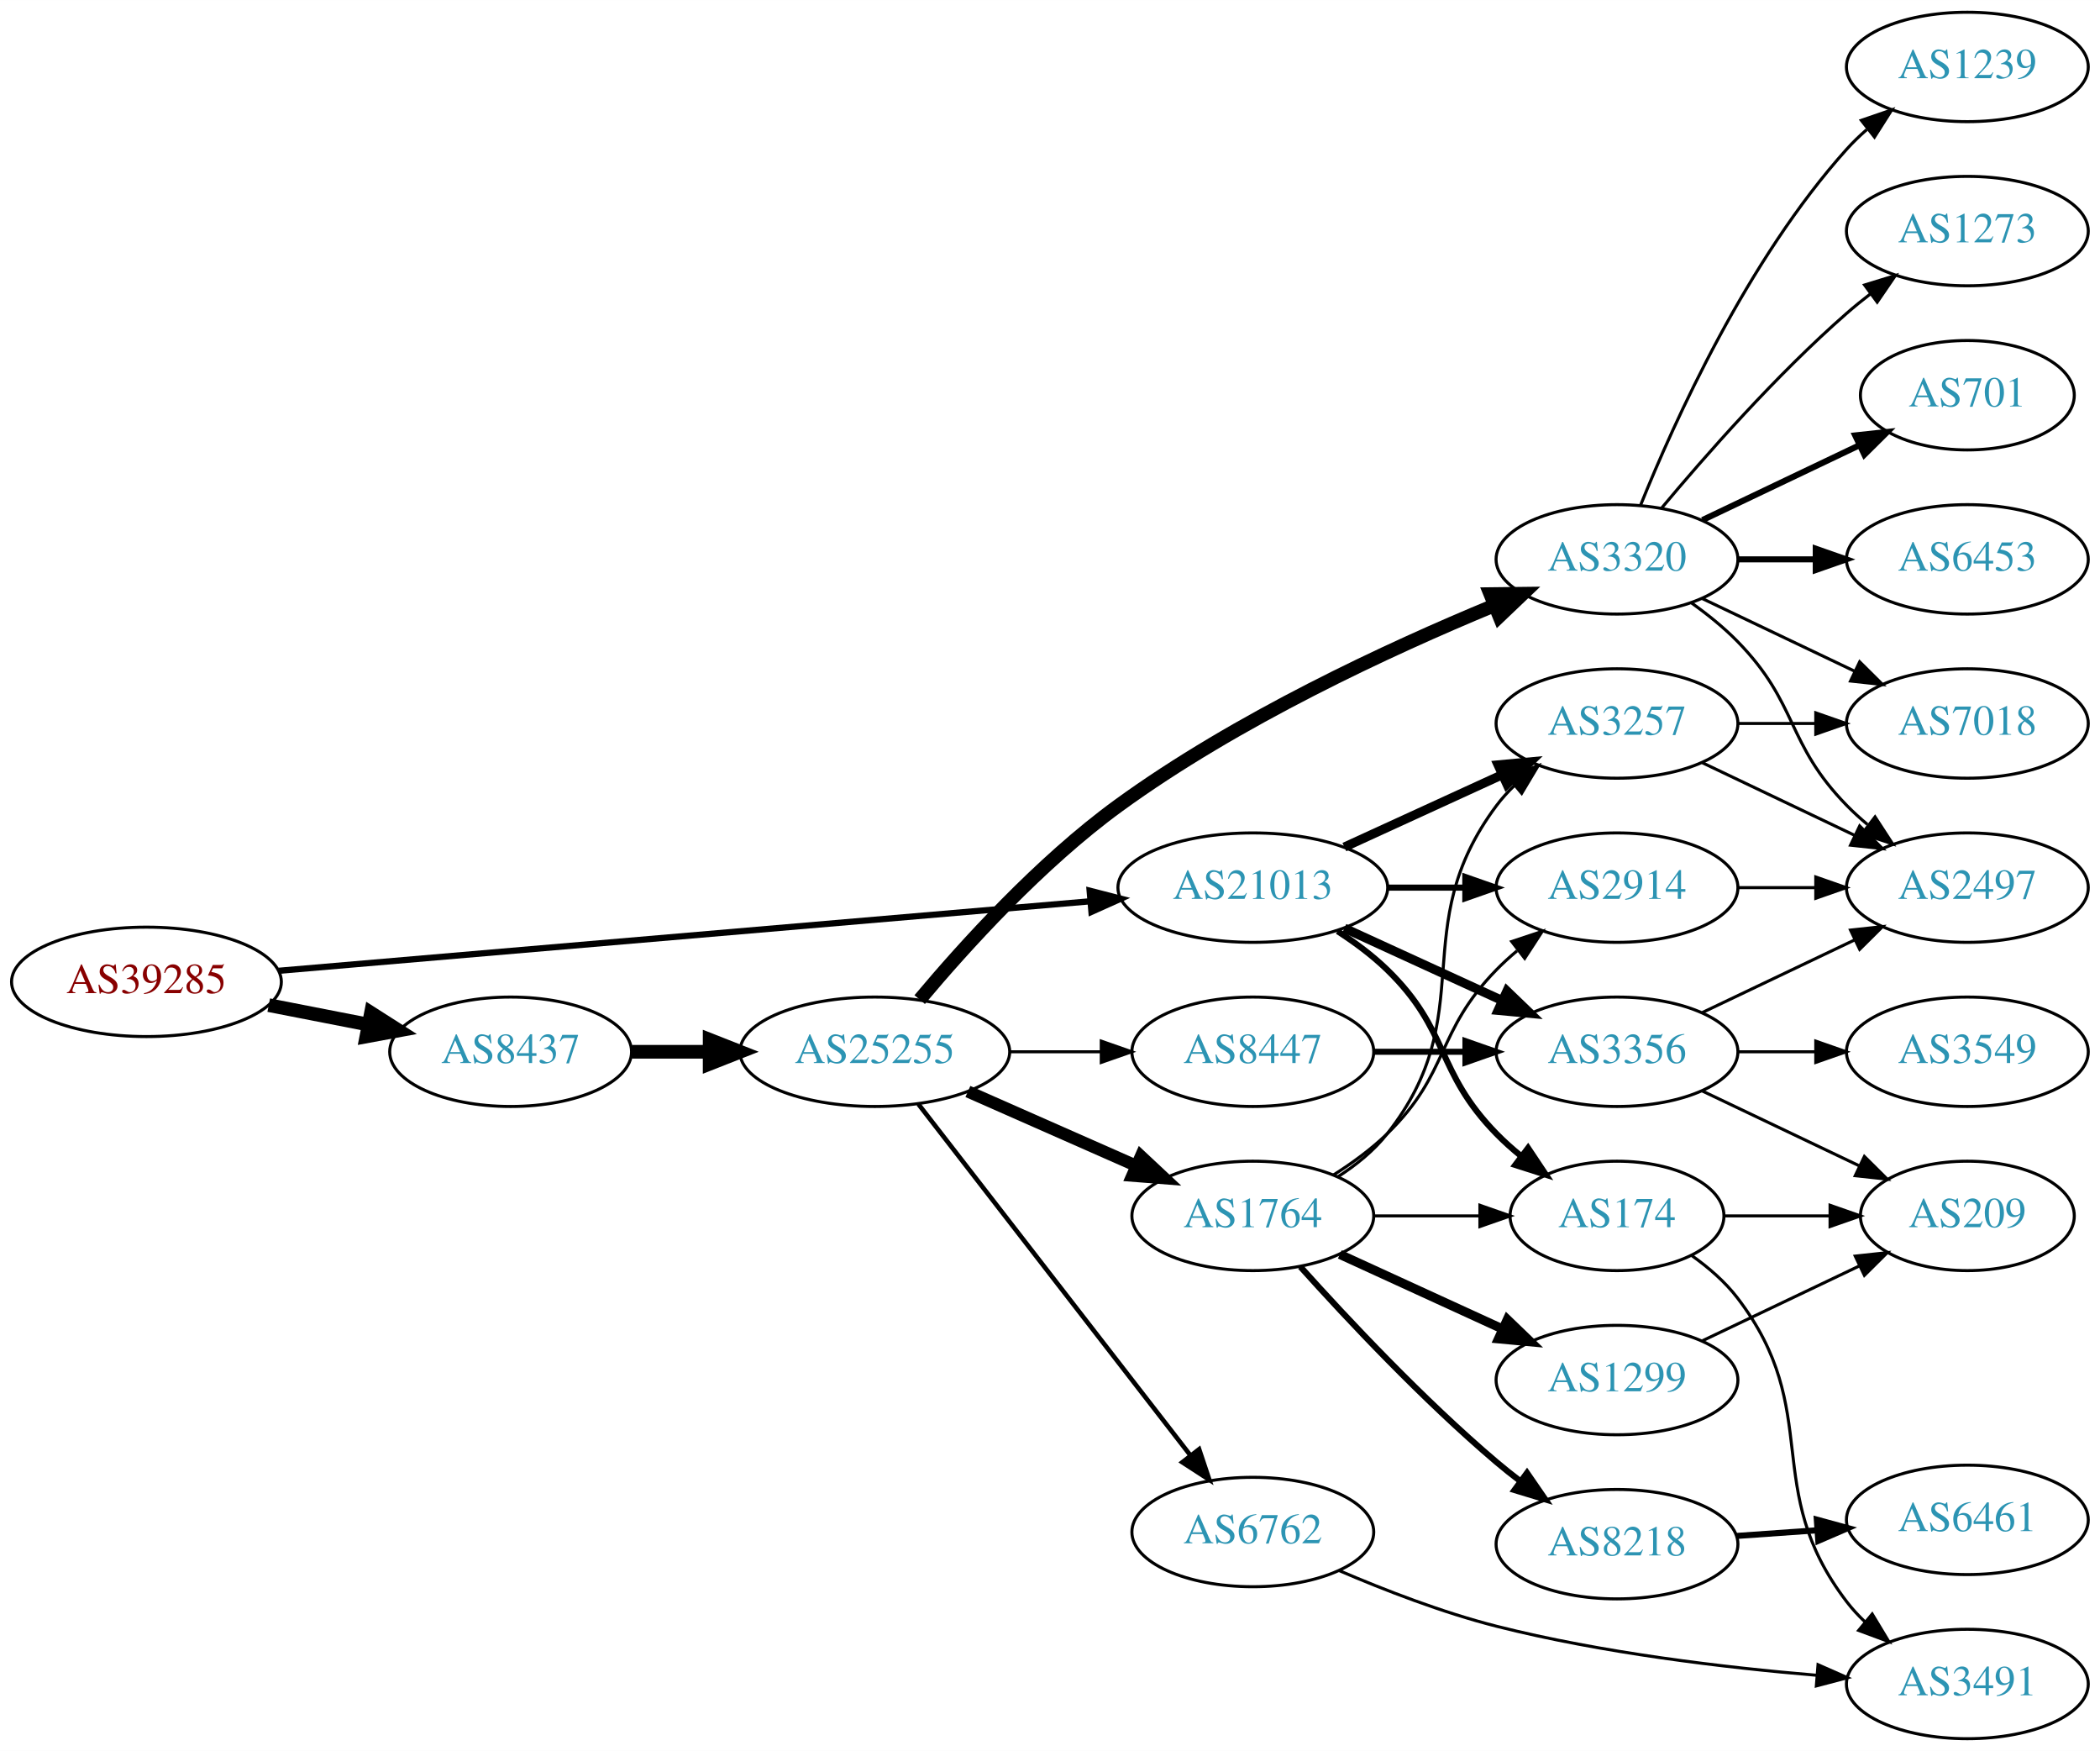
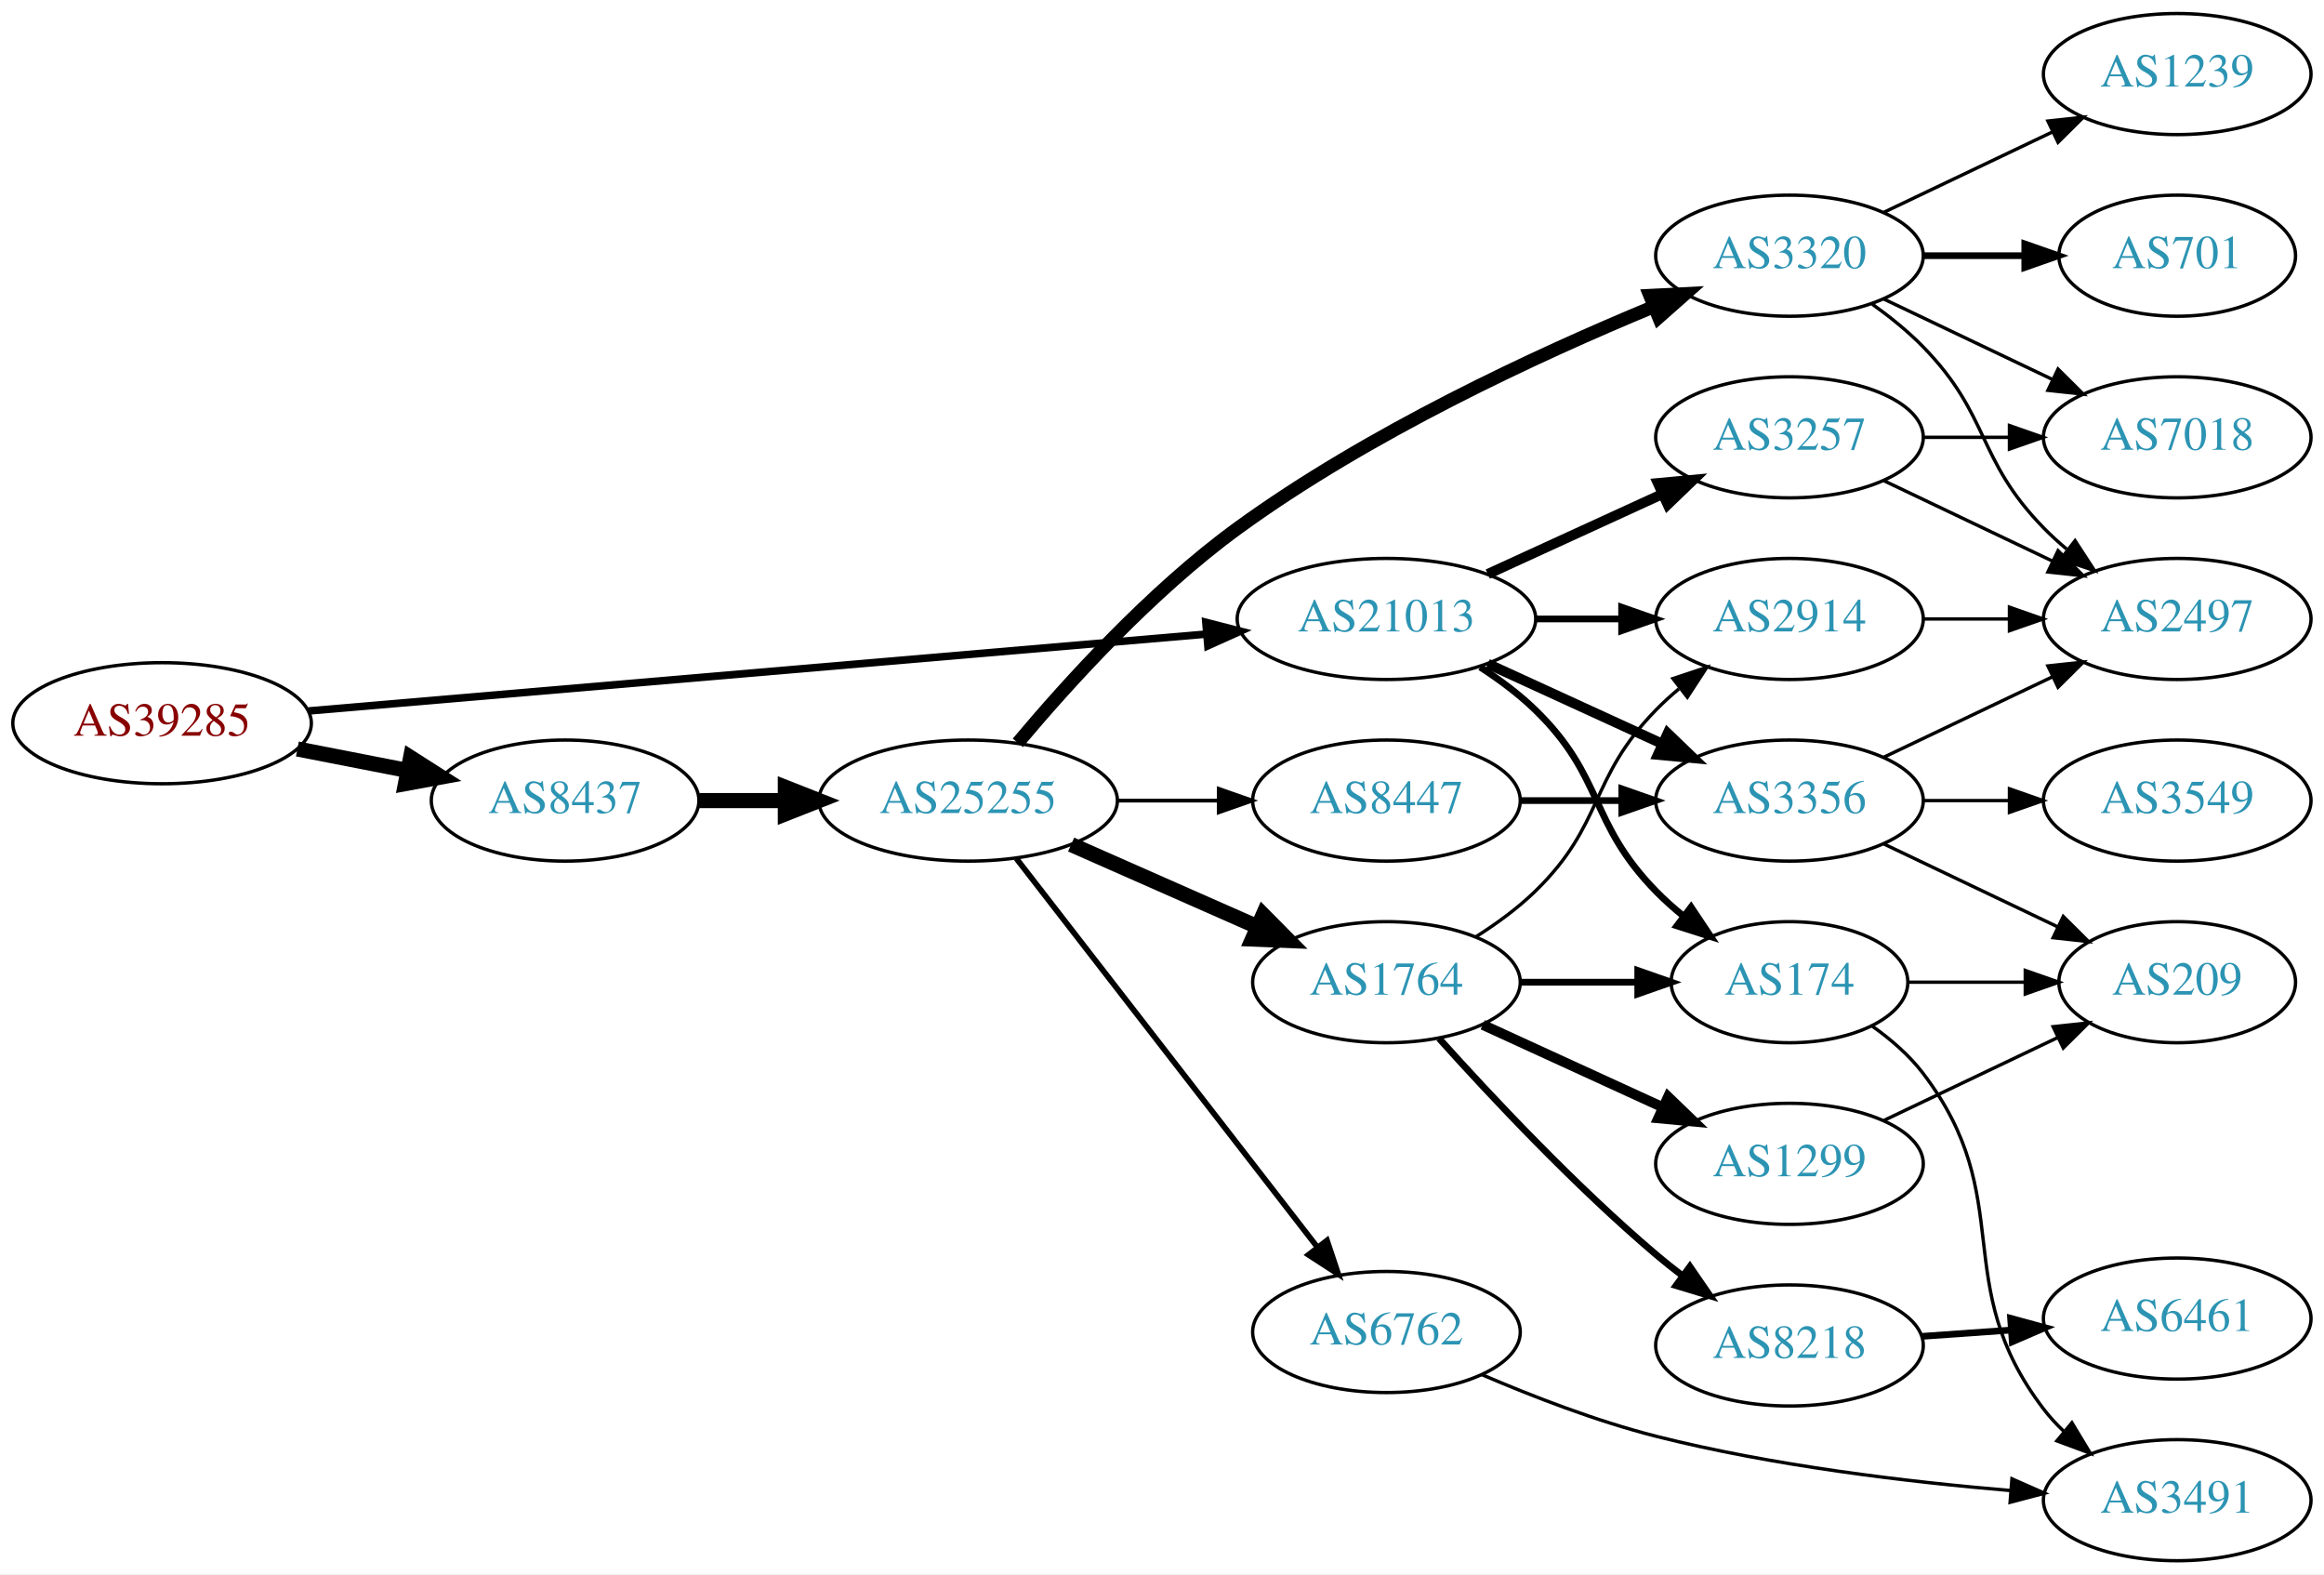
- <svg xmlns="http://www.w3.org/2000/svg" xmlns:xlink="http://www.w3.org/1999/xlink" width="691pt" height="576pt" viewBox="0.00 0.00 691.06 576.00">
-   <g id="graph0" class="graph" transform="scale(1 1) rotate(0) translate(4 572)">
-     <polygon fill="white" stroke="none" points="-4,4 -4,-572 687.055,-572 687.055,4 -4,4" />
+ <svg xmlns="http://www.w3.org/2000/svg" xmlns:xlink="http://www.w3.org/1999/xlink" width="691pt" height="468pt" viewBox="0.00 0.00 691.06 468.00">
+   <g id="graph0" class="graph" transform="scale(1 1) rotate(0) translate(4 464)">
+     <polygon fill="white" stroke="none" points="-4,4 -4,-464 687.055,-464 687.055,4 -4,4" />
    <g id="node1" class="node">
      <g id="a_node1">
        <a xlink:href="/asn/39285" xlink:title="AS39285 ~ Gartner KG [AT]">
          <ellipse fill="#ffffff" stroke="black" cx="44.196" cy="-249" rx="44.393" ry="18" />
          <text text-anchor="middle" x="44.196" y="-245.3" font-family="Times,serif" font-size="14.00" fill="#880000">AS39285</text>
        </a>
      </g>
    </g>
    <g id="node2" class="node">
      <g id="a_node2">
        <a xlink:href="/asn/8437" xlink:title="AS8437 ~ Hutchison Drei Austria GmbH [AT]">
          <ellipse fill="#ffffff" stroke="black" cx="164.039" cy="-226" rx="39.794" ry="18" />
          <text text-anchor="middle" x="164.039" y="-222.3" font-family="Times,serif" font-size="14.00" fill="#2c94b3">AS8437</text>
        </a>
      </g>
    </g>
    <g id="edge1" class="edge">
      <path fill="none" stroke="black" stroke-width="4.5" d="M84.436,-241.341C94.888,-239.301 106.274,-237.079 117.052,-234.975" />
      <polygon fill="black" stroke="black" stroke-width="4.5" points="118.089,-238.785 127.149,-233.005 116.58,-231.056 118.089,-238.785" />
    </g>
    <g id="node3" class="node">
      <g id="a_node3">
        <a xlink:href="/asn/21013" xlink:title="AS21013 ~ Wels, AT [AT]">
          <ellipse fill="#ffffff" stroke="black" cx="408.273" cy="-280" rx="44.393" ry="18" />
          <text text-anchor="middle" x="408.273" y="-276.3" font-family="Times,serif" font-size="14.00" fill="#2c94b3">AS21013</text>
        </a>
      </g>
    </g>
    <g id="edge2" class="edge">
-       <path fill="none" stroke="black" stroke-width="2.045" d="M87.796,-252.647C154.255,-258.337 282.455,-269.313 354.611,-275.491" />
-       <polygon fill="black" stroke="black" stroke-width="2.045" points="354.574,-279.001 364.836,-276.367 355.171,-272.026 354.574,-279.001" />
+       <path fill="none" stroke="black" stroke-width="2.25" d="M87.796,-252.647C154.255,-258.337 282.455,-269.313 354.611,-275.491" />
+       <polygon fill="black" stroke="black" stroke-width="2.25" points="354.574,-279.001 364.836,-276.367 355.171,-272.026 354.574,-279.001" />
    </g>
    <g id="node4" class="node">
      <g id="a_node4">
        <a xlink:href="/asn/25255" xlink:title="AS25255 ~ ==&gt; TELE2 AUSTRIA &lt;== [AT]">
          <ellipse fill="#ffffff" stroke="black" cx="283.881" cy="-226" rx="44.393" ry="18" />
          <text text-anchor="middle" x="283.881" y="-222.3" font-family="Times,serif" font-size="14.00" fill="#2c94b3">AS25255</text>
        </a>
      </g>
    </g>
    <g id="edge3" class="edge">
      <path fill="none" stroke="black" stroke-width="4.5" d="M203.951,-226C212.054,-226 220.729,-226 229.255,-226" />
      <polygon fill="black" stroke="black" stroke-width="4.5" points="229.533,-229.938 239.533,-226 229.533,-222.063 229.533,-229.938" />
    </g>
-     <g id="node11" class="node">
-       <g id="a_node11">
+     <g id="node15" class="node">
+       <g id="a_node15">
        <a xlink:href="/asn/2914" xlink:title="AS2914 ~ NTT America, Inc. [US]">
          <ellipse fill="#ffffff" stroke="black" cx="528.116" cy="-280" rx="39.794" ry="18" />
          <text text-anchor="middle" x="528.116" y="-276.3" font-family="Times,serif" font-size="14.00" fill="#2c94b3">AS2914</text>
        </a>
      </g>
    </g>
-     <g id="edge23" class="edge">
+     <g id="edge18" class="edge">
      <path fill="none" stroke="black" stroke-width="2" d="M452.484,-280C460.797,-280 469.56,-280 478.042,-280" />
      <polygon fill="black" stroke="black" stroke-width="2" points="478.201,-283.5 488.201,-280 478.201,-276.5 478.201,-283.5" />
    </g>
-     <g id="node12" class="node">
-       <g id="a_node12">
+     <g id="node16" class="node">
+       <g id="a_node16">
+         <a xlink:href="/asn/174" xlink:title="AS174 ~ Cogent Communications [US]">
+           <ellipse fill="#ffffff" stroke="black" cx="528.116" cy="-172" rx="35.194" ry="18" />
+           <text text-anchor="middle" x="528.116" y="-168.3" font-family="Times,serif" font-size="14.00" fill="#2c94b3">AS174</text>
+         </a>
+       </g>
+     </g>
+     <g id="edge20" class="edge">
+       <path fill="none" stroke="black" stroke-width="2" d="M436.157,-265.671C441.882,-261.964 447.648,-257.682 452.469,-253 473.163,-232.906 468.297,-219.617 488.469,-199 490.949,-196.466 493.695,-194.017 496.548,-191.696" />
+       <polygon fill="black" stroke="black" stroke-width="2" points="498.85,-194.343 504.733,-185.532 494.639,-188.752 498.85,-194.343" />
+     </g>
+     <g id="node18" class="node">
+       <g id="a_node18">
        <a xlink:href="/asn/3257" xlink:title="AS3257 ~ GTT [DE]">
          <ellipse fill="#ffffff" stroke="black" cx="528.116" cy="-334" rx="39.794" ry="18" />
          <text text-anchor="middle" x="528.116" y="-330.3" font-family="Times,serif" font-size="14.00" fill="#2c94b3">AS3257</text>
        </a>
      </g>
    </g>
-     <g id="edge21" class="edge">
+     <g id="edge17" class="edge">
      <path fill="none" stroke="black" stroke-width="3" d="M438.403,-293.348C454.014,-300.502 473.412,-309.391 490.084,-317.03" />
      <polygon fill="black" stroke="black" stroke-width="3" points="488.987,-320.378 499.536,-321.362 491.903,-314.014 488.987,-320.378" />
    </g>
-     <g id="node13" class="node">
-       <g id="a_node13">
-         <a xlink:href="/asn/174" xlink:title="AS174 ~ Cogent Communications [US]">
-           <ellipse fill="#ffffff" stroke="black" cx="528.116" cy="-172" rx="35.194" ry="18" />
-           <text text-anchor="middle" x="528.116" y="-168.3" font-family="Times,serif" font-size="14.00" fill="#2c94b3">AS174</text>
-         </a>
-       </g>
-     </g>
-     <g id="edge22" class="edge">
-       <path fill="none" stroke="black" stroke-width="2" d="M436.157,-265.671C441.882,-261.964 447.648,-257.682 452.469,-253 473.163,-232.906 468.297,-219.617 488.469,-199 490.949,-196.466 493.695,-194.017 496.548,-191.696" />
-       <polygon fill="black" stroke="black" stroke-width="2" points="498.85,-194.343 504.733,-185.532 494.639,-188.752 498.85,-194.343" />
-     </g>
-     <g id="node21" class="node">
-       <g id="a_node21">
+     <g id="node19" class="node">
+       <g id="a_node19">
        <a xlink:href="/asn/3356" xlink:title="AS3356 ~ Level 3 Parent, LLC [US]">
          <ellipse fill="#ffffff" stroke="black" cx="528.116" cy="-226" rx="39.794" ry="18" />
          <text text-anchor="middle" x="528.116" y="-222.3" font-family="Times,serif" font-size="14.00" fill="#2c94b3">AS3356</text>
        </a>
      </g>
    </g>
-     <g id="edge20" class="edge">
+     <g id="edge19" class="edge">
      <path fill="none" stroke="black" stroke-width="3" d="M438.403,-266.652C454.014,-259.498 473.412,-250.609 490.084,-242.97" />
      <polygon fill="black" stroke="black" stroke-width="3" points="491.903,-245.986 499.536,-238.638 488.987,-239.622 491.903,-245.986" />
    </g>
    <g id="node5" class="node">
      <g id="a_node5">
        <a xlink:href="/asn/3320" xlink:title="AS3320 ~ DTAG [DE]">
          <ellipse fill="#ffffff" stroke="black" cx="528.116" cy="-388" rx="39.794" ry="18" />
          <text text-anchor="middle" x="528.116" y="-384.3" font-family="Times,serif" font-size="14.00" fill="#2c94b3">AS3320</text>
        </a>
      </g>
    </g>
    <g id="edge4" class="edge">
-       <path fill="none" stroke="black" stroke-width="4.5" d="M298.651,-243.162C313.442,-260.8 338.312,-288.258 364.077,-307 402.927,-335.259 453.118,-358.515 487.488,-372.748" />
-       <polygon fill="black" stroke="black" stroke-width="4.5" points="486.431,-376.569 497.178,-376.695 489.402,-369.276 486.431,-376.569" />
+       <path fill="none" stroke="black" stroke-width="3.938" d="M298.651,-243.162C313.442,-260.8 338.312,-288.258 364.077,-307 402.927,-335.259 453.118,-358.515 487.488,-372.748" />
+       <polygon fill="black" stroke="black" stroke-width="3.938" points="486.596,-376.164 497.178,-376.695 489.237,-369.681 486.596,-376.164" />
    </g>
    <g id="node6" class="node">
      <g id="a_node6">
        <a xlink:href="/asn/1764" xlink:title="AS1764 ~ NEXTLAYER-AS [AT]">
          <ellipse fill="#ffffff" stroke="black" cx="408.273" cy="-172" rx="39.794" ry="18" />
          <text text-anchor="middle" x="408.273" y="-168.3" font-family="Times,serif" font-size="14.00" fill="#2c94b3">AS1764</text>
        </a>
      </g>
    </g>
    <g id="edge5" class="edge">
-       <path fill="none" stroke="black" stroke-width="4" d="M314.509,-212.928C331.103,-205.607 351.963,-196.403 369.696,-188.579" />
-       <polygon fill="black" stroke="black" stroke-width="4" points="371.443,-191.634 379.18,-184.395 368.618,-185.23 371.443,-191.634" />
+       <path fill="none" stroke="black" stroke-width="4.5" d="M314.509,-212.928C331.103,-205.607 351.963,-196.403 369.696,-188.579" />
+       <polygon fill="black" stroke="black" stroke-width="4.5" points="371.62,-192.034 379.18,-184.395 368.441,-184.829 371.62,-192.034" />
    </g>
    <g id="node7" class="node">
      <g id="a_node7">
        <a xlink:href="/asn/6762" xlink:title="AS6762 ~ TELECOM ITALIA SPARKLE S.p.A. [IT]">
          <ellipse fill="#ffffff" stroke="black" cx="408.273" cy="-68" rx="39.794" ry="18" />
          <text text-anchor="middle" x="408.273" y="-64.3" font-family="Times,serif" font-size="14.00" fill="#2c94b3">AS6762</text>
        </a>
      </g>
    </g>
    <g id="edge6" class="edge">
-       <path fill="none" stroke="black" stroke-width="1.5" d="M298.212,-208.79C319.824,-180.891 362.611,-125.656 387.688,-93.283" />
-       <polygon fill="black" stroke="black" stroke-width="1.5" points="390.602,-95.237 393.959,-85.188 385.068,-90.951 390.602,-95.237" />
+       <path fill="none" stroke="black" stroke-width="1.688" d="M298.212,-208.79C319.824,-180.891 362.611,-125.656 387.688,-93.283" />
+       <polygon fill="black" stroke="black" stroke-width="1.688" points="390.602,-95.237 393.959,-85.188 385.068,-90.951 390.602,-95.237" />
    </g>
    <g id="node8" class="node">
      <g id="a_node8">
        <a xlink:href="/asn/8447" xlink:title="AS8447 ~ A1 Telekom Austria AG [AT]">
          <ellipse fill="#ffffff" stroke="black" cx="408.273" cy="-226" rx="39.794" ry="18" />
          <text text-anchor="middle" x="408.273" y="-222.3" font-family="Times,serif" font-size="14.00" fill="#2c94b3">AS8447</text>
        </a>
      </g>
    </g>
    <g id="edge7" class="edge">
-       <path fill="none" stroke="black" d="M328.377,-226C338.066,-226 348.403,-226 358.295,-226" />
-       <polygon fill="black" stroke="black" points="358.398,-229.5 368.398,-226 358.398,-222.5 358.398,-229.5" />
-     </g>
-     <g id="node15" class="node">
-       <g id="a_node15">
+       <path fill="none" stroke="black" stroke-width="1.125" d="M328.377,-226C338.066,-226 348.403,-226 358.295,-226" />
+       <polygon fill="black" stroke="black" stroke-width="1.125" points="358.398,-229.5 368.398,-226 358.398,-222.5 358.398,-229.5" />
+     </g>
+     <g id="node9" class="node">
+       <g id="a_node9">
        <a xlink:href="/asn/701" xlink:title="AS701 ~ UUNET [US]">
-           <ellipse fill="#ffffff" stroke="black" cx="643.409" cy="-442" rx="35.194" ry="18" />
-           <text text-anchor="middle" x="643.409" y="-438.3" font-family="Times,serif" font-size="14.00" fill="#2c94b3">AS701</text>
-         </a>
-       </g>
-     </g>
-     <g id="edge14" class="edge">
-       <path fill="none" stroke="black" stroke-width="2" d="M556.252,-400.934C571.684,-408.29 591.17,-417.577 607.705,-425.459" />
-       <polygon fill="black" stroke="black" stroke-width="2" points="606.514,-428.768 617.047,-429.911 609.525,-422.449 606.514,-428.768" />
-     </g>
-     <g id="node16" class="node">
-       <g id="a_node16">
-         <a xlink:href="/asn/6453" xlink:title="AS6453 ~ TATA COMMUNICATIONS (AMERICA) INC [US]">
-           <ellipse fill="#ffffff" stroke="black" cx="643.409" cy="-388" rx="39.794" ry="18" />
-           <text text-anchor="middle" x="643.409" y="-384.3" font-family="Times,serif" font-size="14.00" fill="#2c94b3">AS6453</text>
-         </a>
-       </g>
-     </g>
-     <g id="edge15" class="edge">
-       <path fill="none" stroke="black" stroke-width="2" d="M567.788,-388C575.991,-388 584.755,-388 593.287,-388" />
-       <polygon fill="black" stroke="black" stroke-width="2" points="593.526,-391.5 603.526,-388 593.526,-384.5 593.526,-391.5" />
-     </g>
-     <g id="node17" class="node">
-       <g id="a_node17">
+           <ellipse fill="#ffffff" stroke="black" cx="643.409" cy="-388" rx="35.194" ry="18" />
+           <text text-anchor="middle" x="643.409" y="-384.3" font-family="Times,serif" font-size="14.00" fill="#2c94b3">AS701</text>
+         </a>
+       </g>
+     </g>
+     <g id="edge8" class="edge">
+       <path fill="none" stroke="black" stroke-width="2" d="M567.788,-388C577.493,-388 587.984,-388 597.947,-388" />
+       <polygon fill="black" stroke="black" stroke-width="2" points="598.083,-391.5 608.083,-388 598.083,-384.5 598.083,-391.5" />
+     </g>
+     <g id="node10" class="node">
+       <g id="a_node10">
        <a xlink:href="/asn/1239" xlink:title="AS1239 ~ Sprint [US]">
-           <ellipse fill="#ffffff" stroke="black" cx="643.409" cy="-550" rx="39.794" ry="18" />
-           <text text-anchor="middle" x="643.409" y="-546.3" font-family="Times,serif" font-size="14.00" fill="#2c94b3">AS1239</text>
-         </a>
-       </g>
-     </g>
-     <g id="edge16" class="edge">
-       <path fill="none" stroke="black" d="M535.864,-405.787C546.915,-433.243 570.968,-486.578 603.762,-523 605.765,-525.224 607.984,-527.363 610.316,-529.397" />
-       <polygon fill="black" stroke="black" points="608.514,-532.433 618.535,-535.873 612.847,-526.935 608.514,-532.433" />
-     </g>
-     <g id="node18" class="node">
-       <g id="a_node18">
+           <ellipse fill="#ffffff" stroke="black" cx="643.409" cy="-442" rx="39.794" ry="18" />
+           <text text-anchor="middle" x="643.409" y="-438.3" font-family="Times,serif" font-size="14.00" fill="#2c94b3">AS1239</text>
+         </a>
+       </g>
+     </g>
+     <g id="edge9" class="edge">
+       <path fill="none" stroke="black" d="M556.252,-400.934C571.246,-408.081 590.067,-417.052 606.291,-424.785" />
+       <polygon fill="black" stroke="black" points="604.961,-428.028 615.494,-429.171 607.973,-421.709 604.961,-428.028" />
+     </g>
+     <g id="node11" class="node">
+       <g id="a_node11">
        <a xlink:href="/asn/2497" xlink:title="AS2497 ~ Internet Initiative Japan Inc. [JP]">
          <ellipse fill="#ffffff" stroke="black" cx="643.409" cy="-280" rx="39.794" ry="18" />
          <text text-anchor="middle" x="643.409" y="-276.3" font-family="Times,serif" font-size="14.00" fill="#2c94b3">AS2497</text>
        </a>
      </g>
    </g>
-     <g id="edge17" class="edge">
+     <g id="edge10" class="edge">
      <path fill="none" stroke="black" d="M552.71,-373.611C557.966,-369.852 563.298,-365.563 567.762,-361 587.935,-340.383 583.59,-327.617 603.762,-307 605.855,-304.861 608.139,-302.782 610.515,-300.79" />
      <polygon fill="black" stroke="black" points="613.034,-303.268 618.815,-294.389 608.759,-297.725 613.034,-303.268" />
    </g>
-     <g id="node19" class="node">
-       <g id="a_node19">
+     <g id="node12" class="node">
+       <g id="a_node12">
        <a xlink:href="/asn/7018" xlink:title="AS7018 ~ AT&amp;T Services, Inc. [US]">
          <ellipse fill="#ffffff" stroke="black" cx="643.409" cy="-334" rx="39.794" ry="18" />
          <text text-anchor="middle" x="643.409" y="-330.3" font-family="Times,serif" font-size="14.00" fill="#2c94b3">AS7018</text>
        </a>
      </g>
    </g>
-     <g id="edge18" class="edge">
+     <g id="edge11" class="edge">
      <path fill="none" stroke="black" d="M556.252,-375.066C571.246,-367.919 590.067,-358.948 606.291,-351.215" />
      <polygon fill="black" stroke="black" points="607.973,-354.291 615.494,-346.829 604.961,-347.972 607.973,-354.291" />
    </g>
-     <g id="node20" class="node">
-       <g id="a_node20">
-         <a xlink:href="/asn/1273" xlink:title="AS1273 ~ Vodafone Group PLC [EU]">
-           <ellipse fill="#ffffff" stroke="black" cx="643.409" cy="-496" rx="39.794" ry="18" />
-           <text text-anchor="middle" x="643.409" y="-492.3" font-family="Times,serif" font-size="14.00" fill="#2c94b3">AS1273</text>
-         </a>
-       </g>
-     </g>
-     <g id="edge19" class="edge">
-       <path fill="none" stroke="black" d="M542.746,-404.817C557.029,-421.929 580.575,-448.745 603.762,-469 606.228,-471.154 608.867,-473.294 611.564,-475.372" />
-       <polygon fill="black" stroke="black" points="609.589,-478.264 619.718,-481.37 613.737,-472.625 609.589,-478.264" />
-     </g>
-     <g id="node9" class="node">
-       <g id="a_node9">
+     <g id="node13" class="node">
+       <g id="a_node13">
+         <a xlink:href="/asn/1299" xlink:title="AS1299 ~ Telia Carrier [EU]">
+           <ellipse fill="#ffffff" stroke="black" cx="528.116" cy="-118" rx="39.794" ry="18" />
+           <text text-anchor="middle" x="528.116" y="-114.3" font-family="Times,serif" font-size="14.00" fill="#2c94b3">AS1299</text>
+         </a>
+       </g>
+     </g>
+     <g id="edge12" class="edge">
+       <path fill="none" stroke="black" stroke-width="3" d="M436.902,-159.339C452.859,-152.027 473.13,-142.739 490.412,-134.819" />
+       <polygon fill="black" stroke="black" stroke-width="3" points="492.027,-137.929 499.66,-130.581 489.111,-131.565 492.027,-137.929" />
+     </g>
+     <g id="node14" class="node">
+       <g id="a_node14">
        <a xlink:href="/asn/8218" xlink:title="AS8218 ~ legacy Neotelecoms [FR]">
          <ellipse fill="#ffffff" stroke="black" cx="528.116" cy="-64" rx="39.794" ry="18" />
          <text text-anchor="middle" x="528.116" y="-60.3" font-family="Times,serif" font-size="14.00" fill="#2c94b3">AS8218</text>
        </a>
      </g>
    </g>
-     <g id="edge8" class="edge">
+     <g id="edge13" class="edge">
      <path fill="none" stroke="black" stroke-width="2" d="M423.919,-155.275C439.22,-138.235 464.317,-111.477 488.469,-91 490.967,-88.883 493.627,-86.768 496.338,-84.707" />
      <polygon fill="black" stroke="black" stroke-width="2" points="498.505,-87.459 504.515,-78.734 494.375,-81.806 498.505,-87.459" />
    </g>
-     <g id="node10" class="node">
-       <g id="a_node10">
-         <a xlink:href="/asn/1299" xlink:title="AS1299 ~ Telia Carrier [EU]">
-           <ellipse fill="#ffffff" stroke="black" cx="528.116" cy="-118" rx="39.794" ry="18" />
-           <text text-anchor="middle" x="528.116" y="-114.3" font-family="Times,serif" font-size="14.00" fill="#2c94b3">AS1299</text>
-         </a>
-       </g>
-     </g>
-     <g id="edge9" class="edge">
-       <path fill="none" stroke="black" stroke-width="3" d="M436.902,-159.339C452.859,-152.027 473.13,-142.739 490.412,-134.819" />
-       <polygon fill="black" stroke="black" stroke-width="3" points="492.027,-137.929 499.66,-130.581 489.111,-131.565 492.027,-137.929" />
-     </g>
-     <g id="edge10" class="edge">
+     <g id="edge14" class="edge">
      <path fill="none" stroke="black" d="M434.802,-185.462C440.965,-189.362 447.267,-193.948 452.469,-199 473.163,-219.094 468.297,-232.383 488.469,-253 490.562,-255.139 492.846,-257.218 495.222,-259.21" />
      <polygon fill="black" stroke="black" points="493.466,-262.275 503.522,-265.611 497.741,-256.732 493.466,-262.275" />
    </g>
-     <g id="edge11" class="edge">
-       <path fill="none" stroke="black" d="M436.245,-184.855C442.233,-188.72 448.093,-193.441 452.469,-199 483.768,-238.754 458.198,-266.458 488.469,-307 490.214,-309.336 492.221,-311.545 494.385,-313.617" />
-       <polygon fill="black" stroke="black" points="492.262,-316.405 502.185,-320.118 496.744,-311.027 492.262,-316.405" />
-     </g>
-     <g id="edge12" class="edge">
-       <path fill="none" stroke="black" d="M448.186,-172C459.273,-172 471.432,-172 482.815,-172" />
-       <polygon fill="black" stroke="black" points="482.996,-175.5 492.996,-172 482.996,-168.5 482.996,-175.5" />
-     </g>
-     <g id="node24" class="node">
-       <g id="a_node24">
+     <g id="edge15" class="edge">
+       <path fill="none" stroke="black" stroke-width="2" d="M448.186,-172C459.273,-172 471.432,-172 482.815,-172" />
+       <polygon fill="black" stroke="black" stroke-width="2" points="482.996,-175.5 492.996,-172 482.996,-168.5 482.996,-175.5" />
+     </g>
+     <g id="node22" class="node">
+       <g id="a_node22">
        <a xlink:href="/asn/3491" xlink:title="AS3491 ~ PCCW Global, Inc. [US]">
          <ellipse fill="#ffffff" stroke="black" cx="643.409" cy="-18" rx="39.794" ry="18" />
          <text text-anchor="middle" x="643.409" y="-14.3" font-family="Times,serif" font-size="14.00" fill="#2c94b3">AS3491</text>
        </a>
      </g>
    </g>
-     <g id="edge34" class="edge">
+     <g id="edge30" class="edge">
      <path fill="none" stroke="black" d="M436.57,-55.358C451.585,-48.907 470.721,-41.493 488.469,-37 523.181,-28.212 563.364,-23.428 593.97,-20.858" />
      <polygon fill="black" stroke="black" points="594.267,-24.346 603.961,-20.069 593.716,-17.367 594.267,-24.346" />
    </g>
-     <g id="edge33" class="edge">
+     <g id="edge29" class="edge">
      <path fill="none" stroke="black" stroke-width="2" d="M448.186,-226C457.739,-226 468.089,-226 478.052,-226" />
      <polygon fill="black" stroke="black" stroke-width="2" points="478.244,-229.5 488.244,-226 478.244,-222.5 478.244,-229.5" />
    </g>
-     <g id="node14" class="node">
-       <g id="a_node14">
+     <g id="node21" class="node">
+       <g id="a_node21">
+         <a xlink:href="/asn/209" xlink:title="AS209 ~ CenturyLink Communications, LLC [US]">
+           <ellipse fill="#ffffff" stroke="black" cx="643.409" cy="-172" rx="35.194" ry="18" />
+           <text text-anchor="middle" x="643.409" y="-168.3" font-family="Times,serif" font-size="14.00" fill="#2c94b3">AS209</text>
+         </a>
+       </g>
+     </g>
+     <g id="edge31" class="edge">
+       <path fill="none" stroke="black" d="M556.252,-130.934C571.684,-138.29 591.17,-147.577 607.705,-155.459" />
+       <polygon fill="black" stroke="black" points="606.514,-158.768 617.047,-159.911 609.525,-152.449 606.514,-158.768" />
+     </g>
+     <g id="node17" class="node">
+       <g id="a_node17">
        <a xlink:href="/asn/6461" xlink:title="AS6461 ~ Zayo Bandwidth [US]">
          <ellipse fill="#ffffff" stroke="black" cx="643.409" cy="-72" rx="39.794" ry="18" />
          <text text-anchor="middle" x="643.409" y="-68.3" font-family="Times,serif" font-size="14.00" fill="#2c94b3">AS6461</text>
        </a>
      </g>
    </g>
-     <g id="edge13" class="edge">
+     <g id="edge16" class="edge">
      <path fill="none" stroke="black" stroke-width="2" d="M567.472,-66.708C575.961,-67.308 585.065,-67.951 593.899,-68.575" />
      <polygon fill="black" stroke="black" stroke-width="2" points="593.871,-72.081 604.093,-69.294 594.364,-65.099 593.871,-72.081" />
    </g>
-     <g id="node23" class="node">
-       <g id="a_node23">
-         <a xlink:href="/asn/209" xlink:title="AS209 ~ CenturyLink Communications, LLC [US]">
-           <ellipse fill="#ffffff" stroke="black" cx="643.409" cy="-172" rx="35.194" ry="18" />
-           <text text-anchor="middle" x="643.409" y="-168.3" font-family="Times,serif" font-size="14.00" fill="#2c94b3">AS209</text>
-         </a>
-       </g>
-     </g>
-     <g id="edge32" class="edge">
-       <path fill="none" stroke="black" d="M556.252,-130.934C571.684,-138.29 591.17,-147.577 607.705,-155.459" />
-       <polygon fill="black" stroke="black" points="606.514,-158.768 617.047,-159.911 609.525,-152.449 606.514,-158.768" />
-     </g>
-     <g id="edge31" class="edge">
+     <g id="edge28" class="edge">
      <path fill="none" stroke="black" d="M567.788,-280C575.991,-280 584.755,-280 593.287,-280" />
      <polygon fill="black" stroke="black" points="593.526,-283.5 603.526,-280 593.526,-276.5 593.526,-283.5" />
    </g>
-     <g id="edge28" class="edge">
+     <g id="edge27" class="edge">
+       <path fill="none" stroke="black" d="M563.415,-172C574.285,-172 586.463,-172 597.94,-172" />
+       <polygon fill="black" stroke="black" points="598.226,-175.5 608.226,-172 598.226,-168.5 598.226,-175.5" />
+     </g>
+     <g id="edge26" class="edge">
+       <path fill="none" stroke="black" d="M552.754,-158.922C558.252,-155.015 563.683,-150.33 567.762,-145 596.472,-107.489 575.053,-82.511 603.762,-45 605.535,-42.685 607.562,-40.491 609.739,-38.429" />
+       <polygon fill="black" stroke="black" points="612.096,-41.022 617.566,-31.948 607.631,-35.63 612.096,-41.022" />
+     </g>
+     <g id="edge22" class="edge">
      <path fill="none" stroke="black" d="M556.252,-321.066C571.246,-313.919 590.067,-304.948 606.291,-297.215" />
      <polygon fill="black" stroke="black" points="607.973,-300.291 615.494,-292.829 604.961,-293.972 607.973,-300.291" />
    </g>
-     <g id="edge27" class="edge">
+     <g id="edge21" class="edge">
      <path fill="none" stroke="black" d="M567.788,-334C575.991,-334 584.755,-334 593.287,-334" />
      <polygon fill="black" stroke="black" points="593.526,-337.5 603.526,-334 593.526,-330.5 593.526,-337.5" />
-     </g>
-     <g id="edge30" class="edge">
-       <path fill="none" stroke="black" d="M563.415,-172C574.285,-172 586.463,-172 597.94,-172" />
-       <polygon fill="black" stroke="black" points="598.226,-175.5 608.226,-172 598.226,-168.5 598.226,-175.5" />
-     </g>
-     <g id="edge29" class="edge">
-       <path fill="none" stroke="black" d="M552.754,-158.922C558.252,-155.015 563.683,-150.33 567.762,-145 596.472,-107.489 575.053,-82.511 603.762,-45 605.535,-42.685 607.562,-40.491 609.739,-38.429" />
-       <polygon fill="black" stroke="black" points="612.096,-41.022 617.566,-31.948 607.631,-35.63 612.096,-41.022" />
    </g>
    <g id="edge24" class="edge">
      <path fill="none" stroke="black" d="M556.252,-238.934C571.246,-246.081 590.067,-255.052 606.291,-262.785" />
      <polygon fill="black" stroke="black" points="604.961,-266.028 615.494,-267.171 607.973,-259.709 604.961,-266.028" />
    </g>
-     <g id="node22" class="node">
-       <g id="a_node22">
+     <g id="node20" class="node">
+       <g id="a_node20">
        <a xlink:href="/asn/3549" xlink:title="AS3549 ~ Level 3 Parent, LLC [US]">
          <ellipse fill="#ffffff" stroke="black" cx="643.409" cy="-226" rx="39.794" ry="18" />
          <text text-anchor="middle" x="643.409" y="-222.3" font-family="Times,serif" font-size="14.00" fill="#2c94b3">AS3549</text>
        </a>
      </g>
    </g>
-     <g id="edge25" class="edge">
+     <g id="edge23" class="edge">
      <path fill="none" stroke="black" d="M567.788,-226C575.991,-226 584.755,-226 593.287,-226" />
      <polygon fill="black" stroke="black" points="593.526,-229.5 603.526,-226 593.526,-222.5 593.526,-229.5" />
    </g>
-     <g id="edge26" class="edge">
+     <g id="edge25" class="edge">
      <path fill="none" stroke="black" d="M556.252,-213.066C571.684,-205.71 591.17,-196.423 607.705,-188.541" />
      <polygon fill="black" stroke="black" points="609.525,-191.551 617.047,-184.089 606.514,-185.232 609.525,-191.551" />
    </g>
  </g>
</svg>
